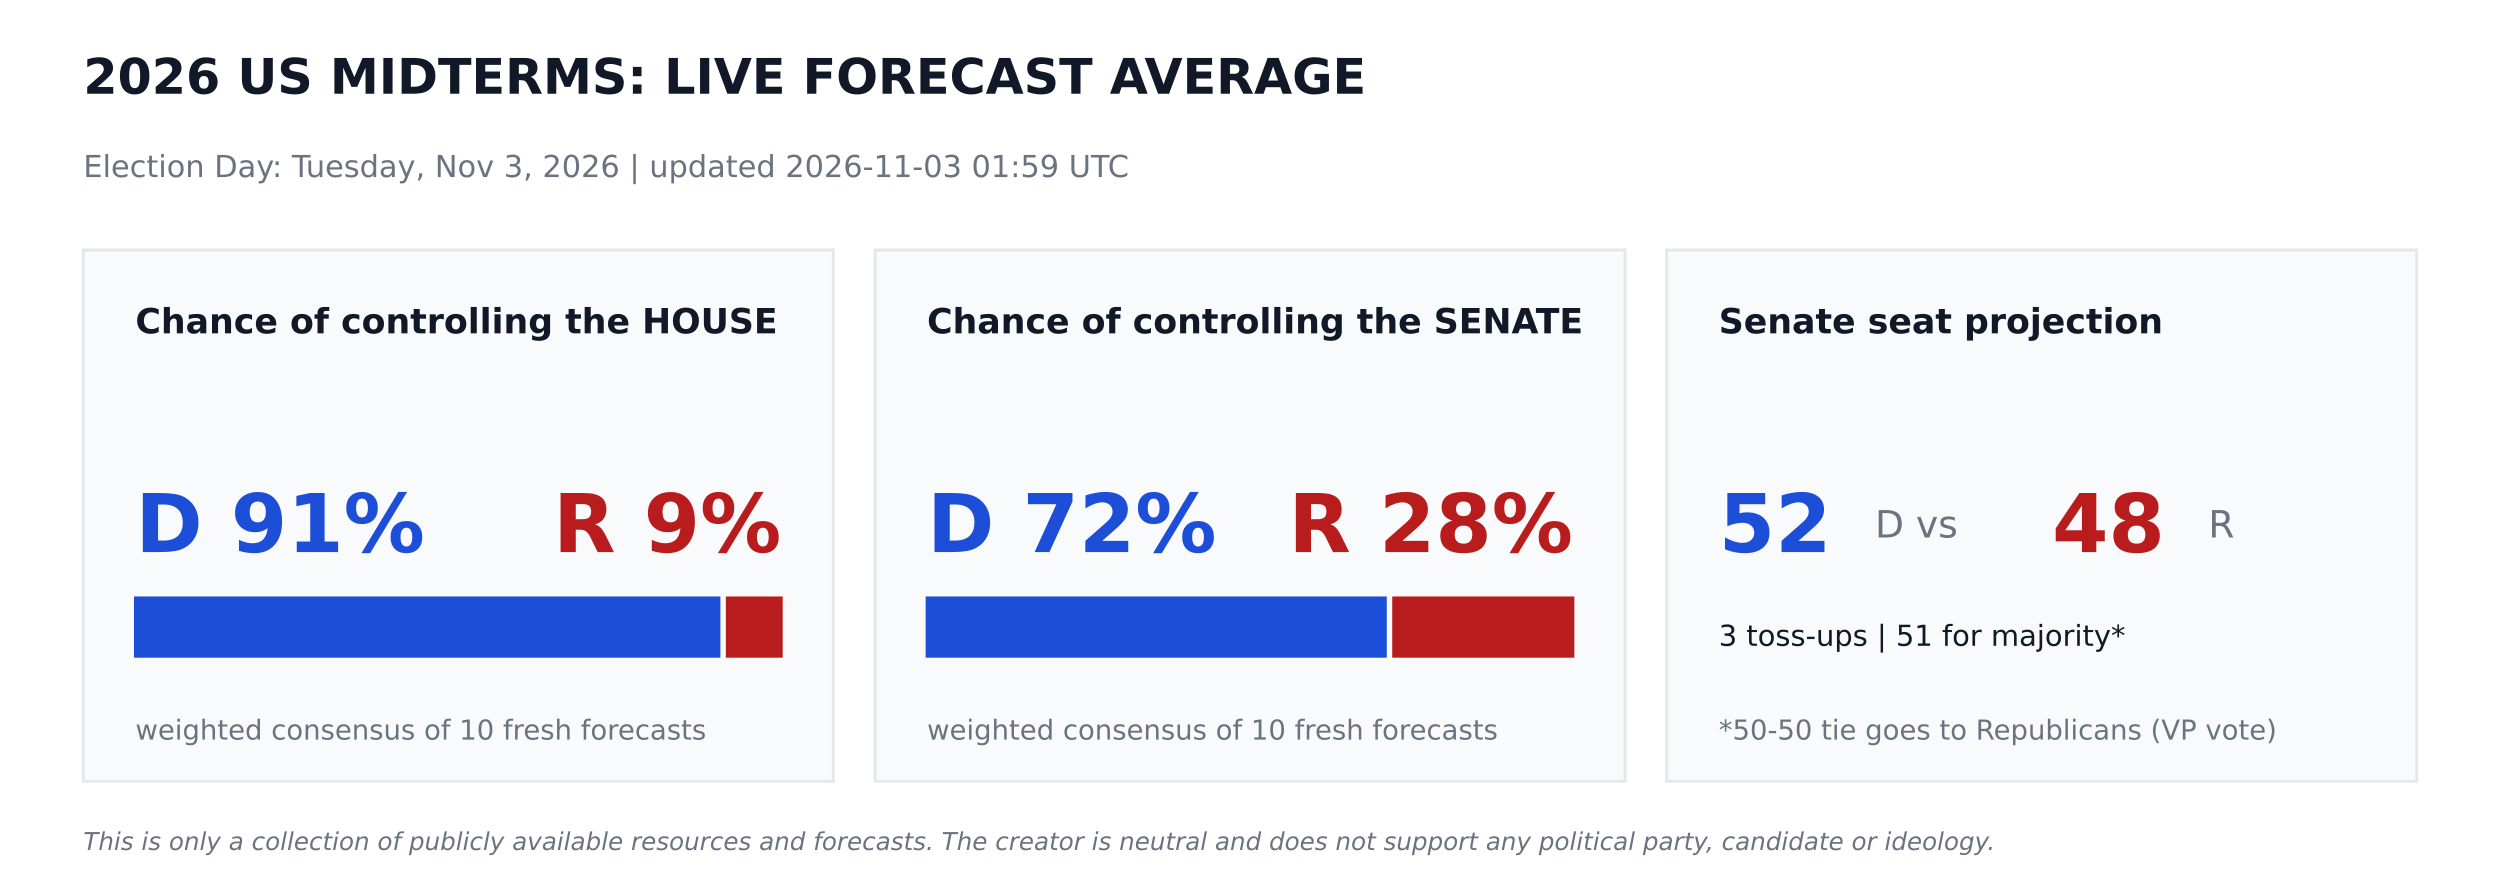
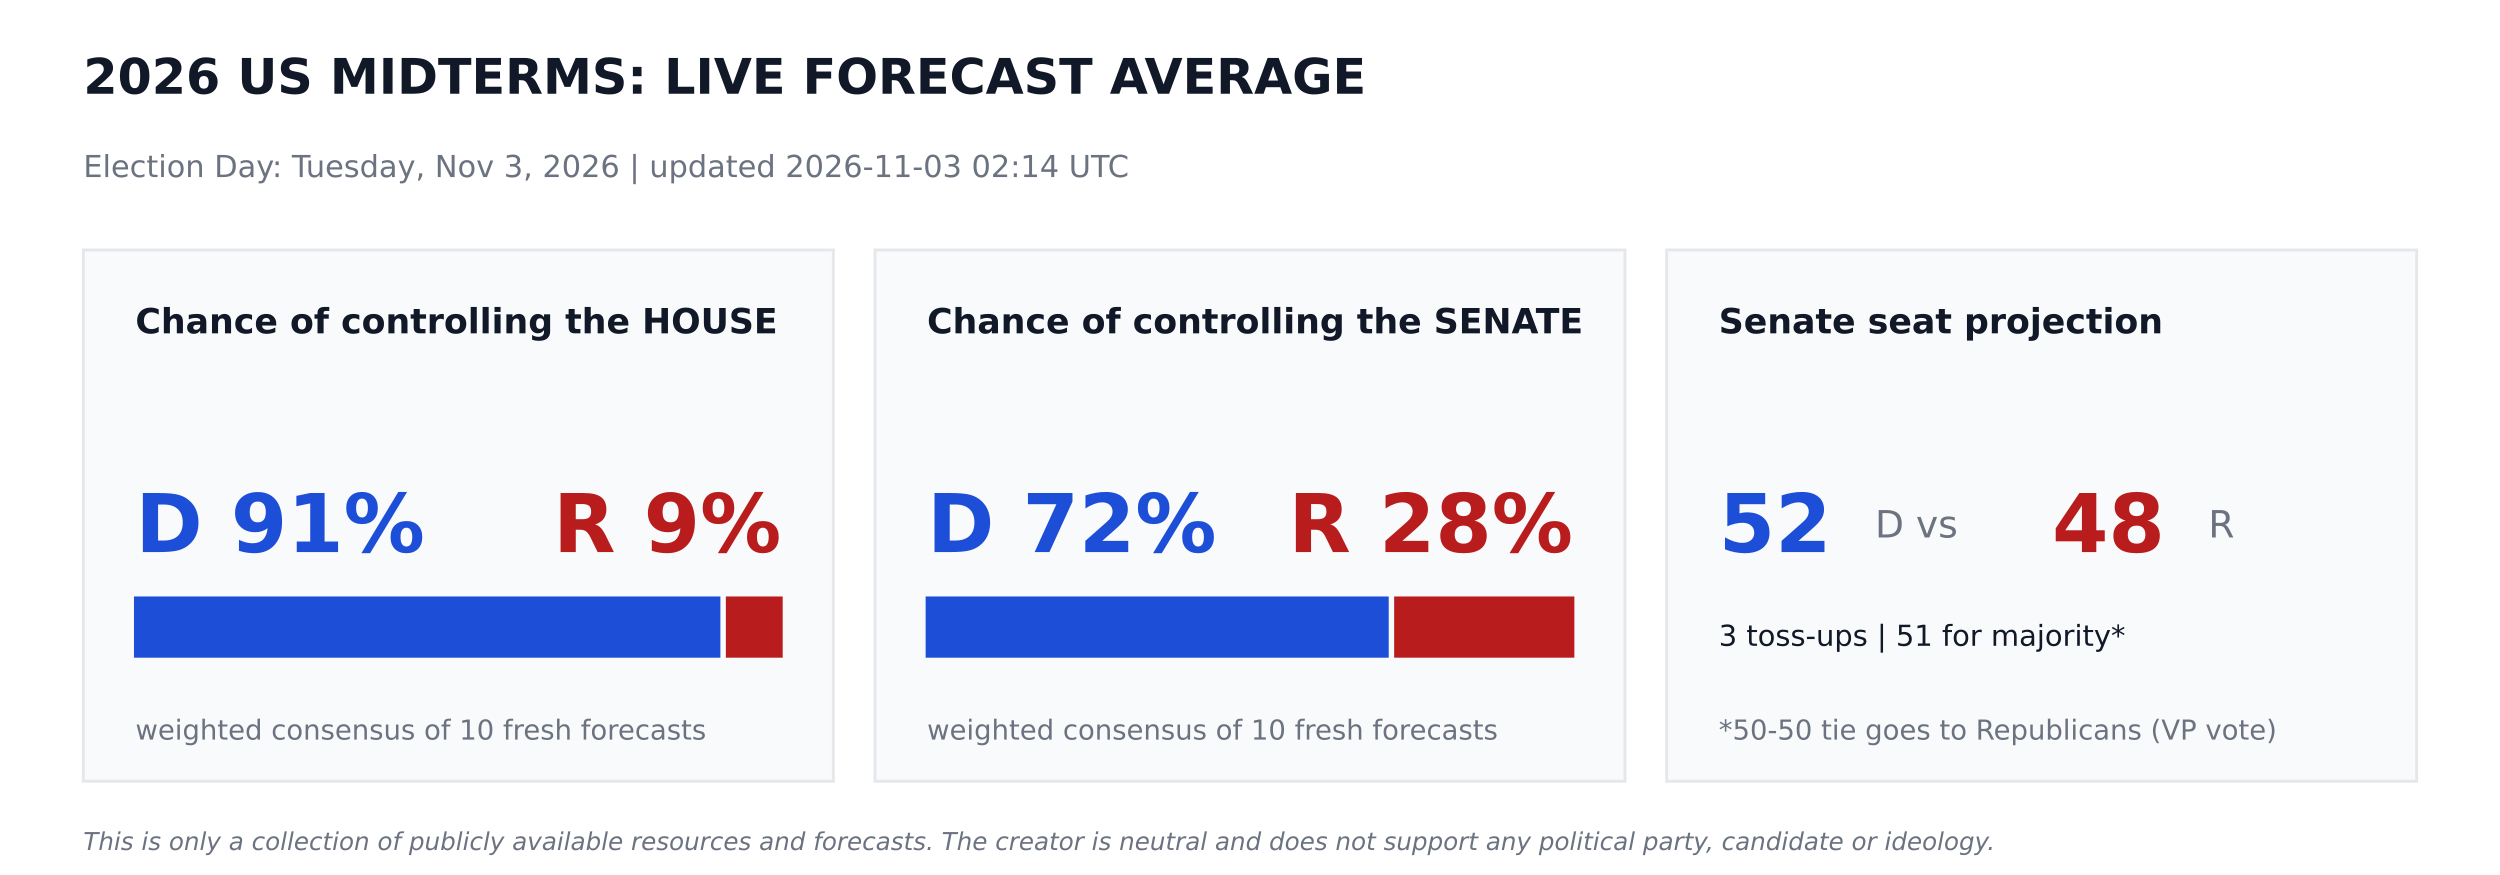
<svg xmlns="http://www.w3.org/2000/svg" width="864pt" height="302.4pt" viewBox="0 0 864 302.4" version="1.1">
  <defs>
    <style type="text/css">*{stroke-linejoin: round; stroke-linecap: butt}</style>
  </defs>
  <g id="figure_1">
    <g id="patch_1">
      <path d="M 0 302.4  L 864 302.4  L 864 0  L 0 0  z " style="fill: #ffffff" />
    </g>
    <g id="axes_1">
      <g id="patch_2">
-         <path d="M 28.8 270  L 288 270  L 288 86.4  L 28.8 86.4  z " clip-path="url(#p5e6df31829)" style="fill: #f9fafb; stroke: #e5e7eb; stroke-linejoin: miter" />
+         <path d="M 28.8 270  L 288 270  L 288 86.4  L 28.8 86.4  z " clip-path="url(#p31105a4667)" style="fill: #f9fafb; stroke: #e5e7eb; stroke-linejoin: miter" />
      </g>
      <g id="patch_3">
-         <path d="M 46.8 226.8  L 248.472 226.8  L 248.472 206.64  L 46.8 206.64  z " clip-path="url(#p5e6df31829)" style="fill: #1d4ed8; stroke: #1d4ed8; stroke-linejoin: miter" />
+         <path d="M 46.8 226.8  L 248.472 226.8  L 248.472 206.64  L 46.8 206.64  z " clip-path="url(#p31105a4667)" style="fill: #1d4ed8; stroke: #1d4ed8; stroke-linejoin: miter" />
      </g>
      <g id="patch_4">
-         <path d="M 251.352 226.8  L 270 226.8  L 270 206.64  L 251.352 206.64  z " clip-path="url(#p5e6df31829)" style="fill: #b91c1c; stroke: #b91c1c; stroke-linejoin: miter" />
+         <path d="M 251.352 226.8  L 270 226.8  L 270 206.64  L 251.352 206.64  z " clip-path="url(#p31105a4667)" style="fill: #b91c1c; stroke: #b91c1c; stroke-linejoin: miter" />
      </g>
      <g id="patch_5">
-         <path d="M 302.4 270  L 561.6 270  L 561.6 86.4  L 302.4 86.4  z " clip-path="url(#p5e6df31829)" style="fill: #f9fafb; stroke: #e5e7eb; stroke-linejoin: miter" />
+         <path d="M 302.4 270  L 561.6 270  L 561.6 86.4  L 302.4 86.4  z " clip-path="url(#p31105a4667)" style="fill: #f9fafb; stroke: #e5e7eb; stroke-linejoin: miter" />
      </g>
      <g id="patch_6">
-         <path d="M 320.4 226.8  L 478.771 226.8  L 478.771 206.64  L 320.4 206.64  z " clip-path="url(#p5e6df31829)" style="fill: #1d4ed8; stroke: #1d4ed8; stroke-linejoin: miter" />
+         <path d="M 320.4 226.8  L 479.441 226.8  L 479.441 206.64  L 320.4 206.64  z " clip-path="url(#p31105a4667)" style="fill: #1d4ed8; stroke: #1d4ed8; stroke-linejoin: miter" />
      </g>
      <g id="patch_7">
-         <path d="M 481.651 226.8  L 543.6 226.8  L 543.6 206.64  L 481.651 206.64  z " clip-path="url(#p5e6df31829)" style="fill: #b91c1c; stroke: #b91c1c; stroke-linejoin: miter" />
+         <path d="M 482.321 226.8  L 543.6 226.8  L 543.6 206.64  L 482.321 206.64  z " clip-path="url(#p31105a4667)" style="fill: #b91c1c; stroke: #b91c1c; stroke-linejoin: miter" />
      </g>
      <g id="patch_8">
-         <path d="M 576 270  L 835.2 270  L 835.2 86.4  L 576 86.4  z " clip-path="url(#p5e6df31829)" style="fill: #f9fafb; stroke: #e5e7eb; stroke-linejoin: miter" />
+         <path d="M 576 270  L 835.2 270  L 835.2 86.4  L 576 86.4  z " clip-path="url(#p31105a4667)" style="fill: #f9fafb; stroke: #e5e7eb; stroke-linejoin: miter" />
      </g>
      <g id="text_1">
        <text style="font-weight: 700; font-size: 17px; font-family: 'DejaVu Sans'; text-anchor: start; fill: #111827" x="28.8" y="32.4" transform="rotate(-0 28.8 32.4)">2026 US MIDTERMS: LIVE FORECAST AVERAGE</text>
      </g>
      <g id="text_2">
-         <text style="font-size: 10.5px; font-family: 'DejaVu Sans'; text-anchor: start; fill: #6b7280" x="28.8" y="61.2" transform="rotate(-0 28.8 61.2)">Election Day: Tuesday, Nov 3, 2026   |   updated 2026-11-03 01:59 UTC</text>
+         <text style="font-size: 10.5px; font-family: 'DejaVu Sans'; text-anchor: start; fill: #6b7280" x="28.8" y="61.2" transform="rotate(-0 28.8 61.2)">Election Day: Tuesday, Nov 3, 2026   |   updated 2026-11-03 02:14 UTC</text>
      </g>
      <g id="text_3">
        <text style="font-weight: 700; font-size: 12px; font-family: 'DejaVu Sans'; text-anchor: start; fill: #111827" x="46.8" y="115.2" transform="rotate(-0 46.8 115.2)">Chance of controlling the HOUSE</text>
      </g>
      <g id="text_4">
        <text style="font-weight: 700; font-size: 28px; font-family: 'DejaVu Sans'; text-anchor: start; fill: #1d4ed8" x="46.8" y="190.8" transform="rotate(-0 46.8 190.8)">D 91%</text>
      </g>
      <g id="text_5">
        <text style="font-weight: 700; font-size: 28px; font-family: 'DejaVu Sans'; text-anchor: end; fill: #b91c1c" x="270" y="190.8" transform="rotate(-0 270 190.8)">R 9%</text>
      </g>
      <g id="text_6">
        <text style="font-size: 9.5px; font-family: 'DejaVu Sans'; text-anchor: start; fill: #6b7280" x="46.8" y="255.6" transform="rotate(-0 46.8 255.6)">weighted consensus of 10 fresh forecasts</text>
      </g>
      <g id="text_7">
        <text style="font-weight: 700; font-size: 12px; font-family: 'DejaVu Sans'; text-anchor: start; fill: #111827" x="320.4" y="115.2" transform="rotate(-0 320.4 115.2)">Chance of controlling the SENATE</text>
      </g>
      <g id="text_8">
        <text style="font-weight: 700; font-size: 28px; font-family: 'DejaVu Sans'; text-anchor: start; fill: #1d4ed8" x="320.4" y="190.8" transform="rotate(-0 320.4 190.8)">D 72%</text>
      </g>
      <g id="text_9">
        <text style="font-weight: 700; font-size: 28px; font-family: 'DejaVu Sans'; text-anchor: end; fill: #b91c1c" x="543.6" y="190.8" transform="rotate(-0 543.6 190.8)">R 28%</text>
      </g>
      <g id="text_10">
        <text style="font-size: 9.5px; font-family: 'DejaVu Sans'; text-anchor: start; fill: #6b7280" x="320.4" y="255.6" transform="rotate(-0 320.4 255.6)">weighted consensus of 10 fresh forecasts</text>
      </g>
      <g id="text_11">
        <text style="font-weight: 700; font-size: 12px; font-family: 'DejaVu Sans'; text-anchor: start; fill: #111827" x="594" y="115.2" transform="rotate(-0 594 115.2)">Senate seat projection</text>
      </g>
      <g id="text_12">
        <text style="font-weight: 700; font-size: 28px; font-family: 'DejaVu Sans'; text-anchor: start; fill: #1d4ed8" x="594" y="190.8" transform="rotate(-0 594 190.8)">52</text>
      </g>
      <g id="text_13">
        <text style="font-size: 13px; font-family: 'DejaVu Sans'; text-anchor: start; fill: #6b7280" x="648" y="185.76" transform="rotate(-0 648 185.76)">D  vs</text>
      </g>
      <g id="text_14">
        <text style="font-weight: 700; font-size: 28px; font-family: 'DejaVu Sans'; text-anchor: start; fill: #b91c1c" x="709.2" y="190.8" transform="rotate(-0 709.2 190.8)">48</text>
      </g>
      <g id="text_15">
        <text style="font-size: 13px; font-family: 'DejaVu Sans'; text-anchor: start; fill: #6b7280" x="763.2" y="185.76" transform="rotate(-0 763.2 185.76)">R</text>
      </g>
      <g id="text_16">
        <text style="font-size: 10px; font-family: 'DejaVu Sans'; text-anchor: start; fill: #111827" x="594" y="223.2" transform="rotate(-0 594 223.2)">3 toss-ups  |  51 for majority*</text>
      </g>
      <g id="text_17">
        <text style="font-size: 9.5px; font-family: 'DejaVu Sans'; text-anchor: start; fill: #6b7280" x="594" y="255.6" transform="rotate(-0 594 255.6)">*50-50 tie goes to Republicans (VP vote)</text>
      </g>
      <g id="text_18">
        <text style="font-style: italic; font-size: 8.5px; font-family: 'DejaVu Sans'; text-anchor: start; fill: #6b7280" x="28.8" y="293.76" transform="rotate(-0 28.8 293.76)">This is only a collection of publicly available resources and forecasts. The creator is neutral and does not support any political party, candidate or ideology.</text>
      </g>
    </g>
  </g>
  <defs>
-     <clipPath id="p5e6df31829">
+     <clipPath id="p31105a4667">
      <rect x="0" y="0" width="864" height="302.4" />
    </clipPath>
  </defs>
</svg>
